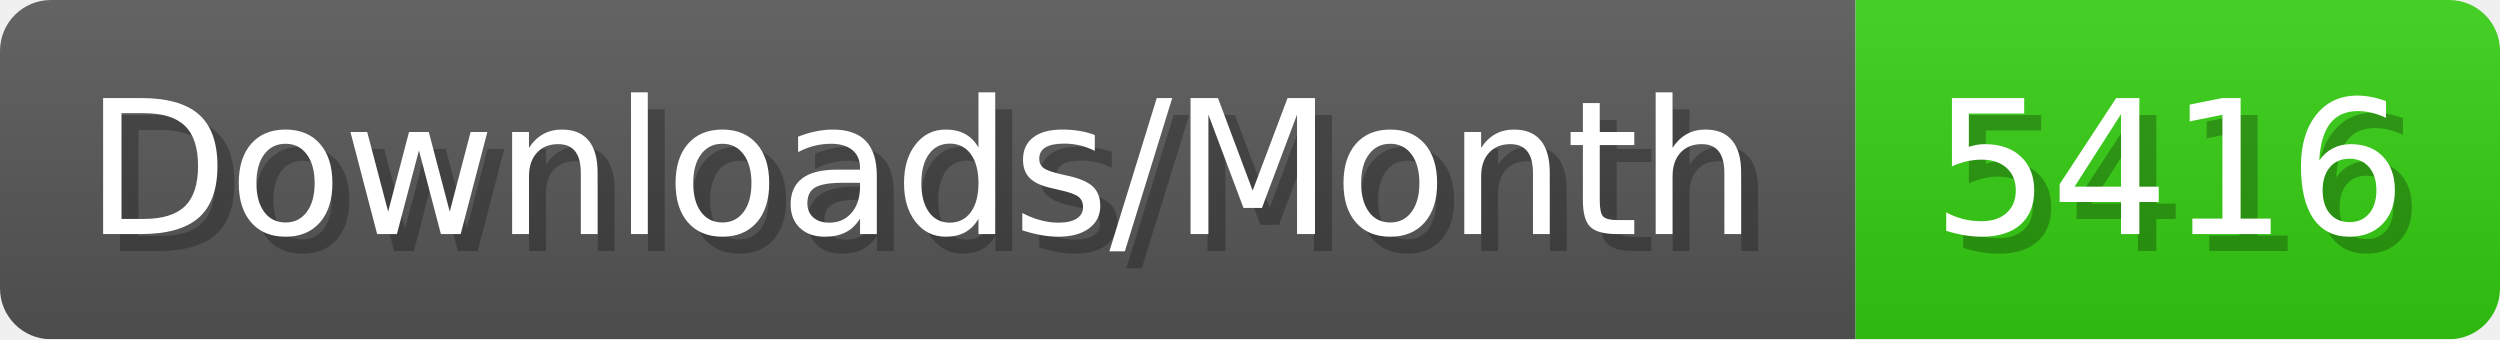
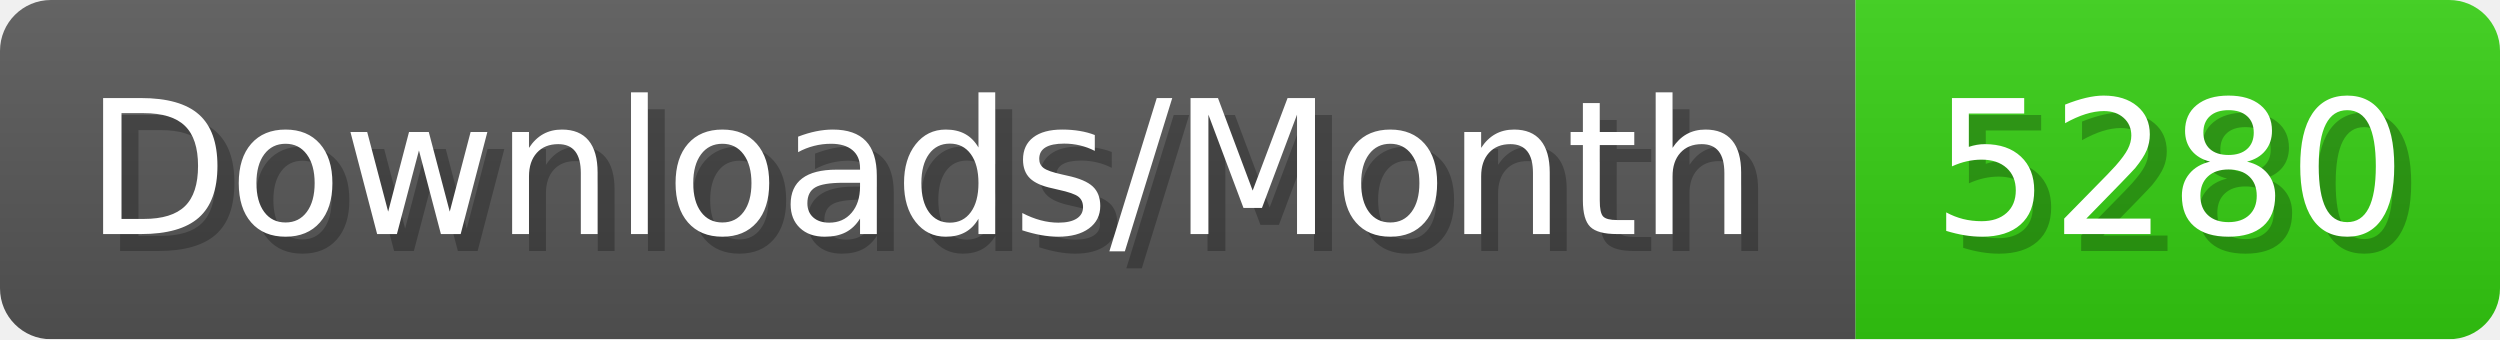
- <svg xmlns="http://www.w3.org/2000/svg" width="147.4" height="20" viewBox="0 0 1474 200" role="img" aria-label="Downloads/Month: 5416">
+ <svg xmlns="http://www.w3.org/2000/svg" width="147.4" height="20" viewBox="0 0 1474 200" role="img" aria-label="Downloads/Month: 5280">
  <linearGradient id="YlXUI" x2="0" y2="100%">
    <stop offset="0" stop-opacity=".1" stop-color="#EEE" />
    <stop offset="1" stop-opacity=".1" />
  </linearGradient>
  <mask id="JHhop">
    <rect width="1474" height="200" rx="30" fill="#FFF" />
  </mask>
  <g mask="url(#JHhop)">
    <rect width="1094" height="200" fill="#555" />
    <rect width="380" height="200" fill="#3C1" x="1094" />
    <rect width="1474" height="200" fill="url(#YlXUI)" />
  </g>
  <g aria-hidden="true" fill="#fff" text-anchor="start" font-family="Verdana,DejaVu Sans,sans-serif" font-size="110">
    <text x="60" y="148" textLength="994" fill="#000" opacity="0.25">Downloads/Month</text>
    <text x="50" y="138" textLength="994">Downloads/Month</text>
-     <text x="1149" y="148" textLength="280" fill="#000" opacity="0.25">5416</text>
-     <text x="1139" y="138" textLength="280">5416</text>
+     <text x="1149" y="148" textLength="280" fill="#000" opacity="0.25">5280</text>
+     <text x="1139" y="138" textLength="280">5280</text>
  </g>
</svg>
